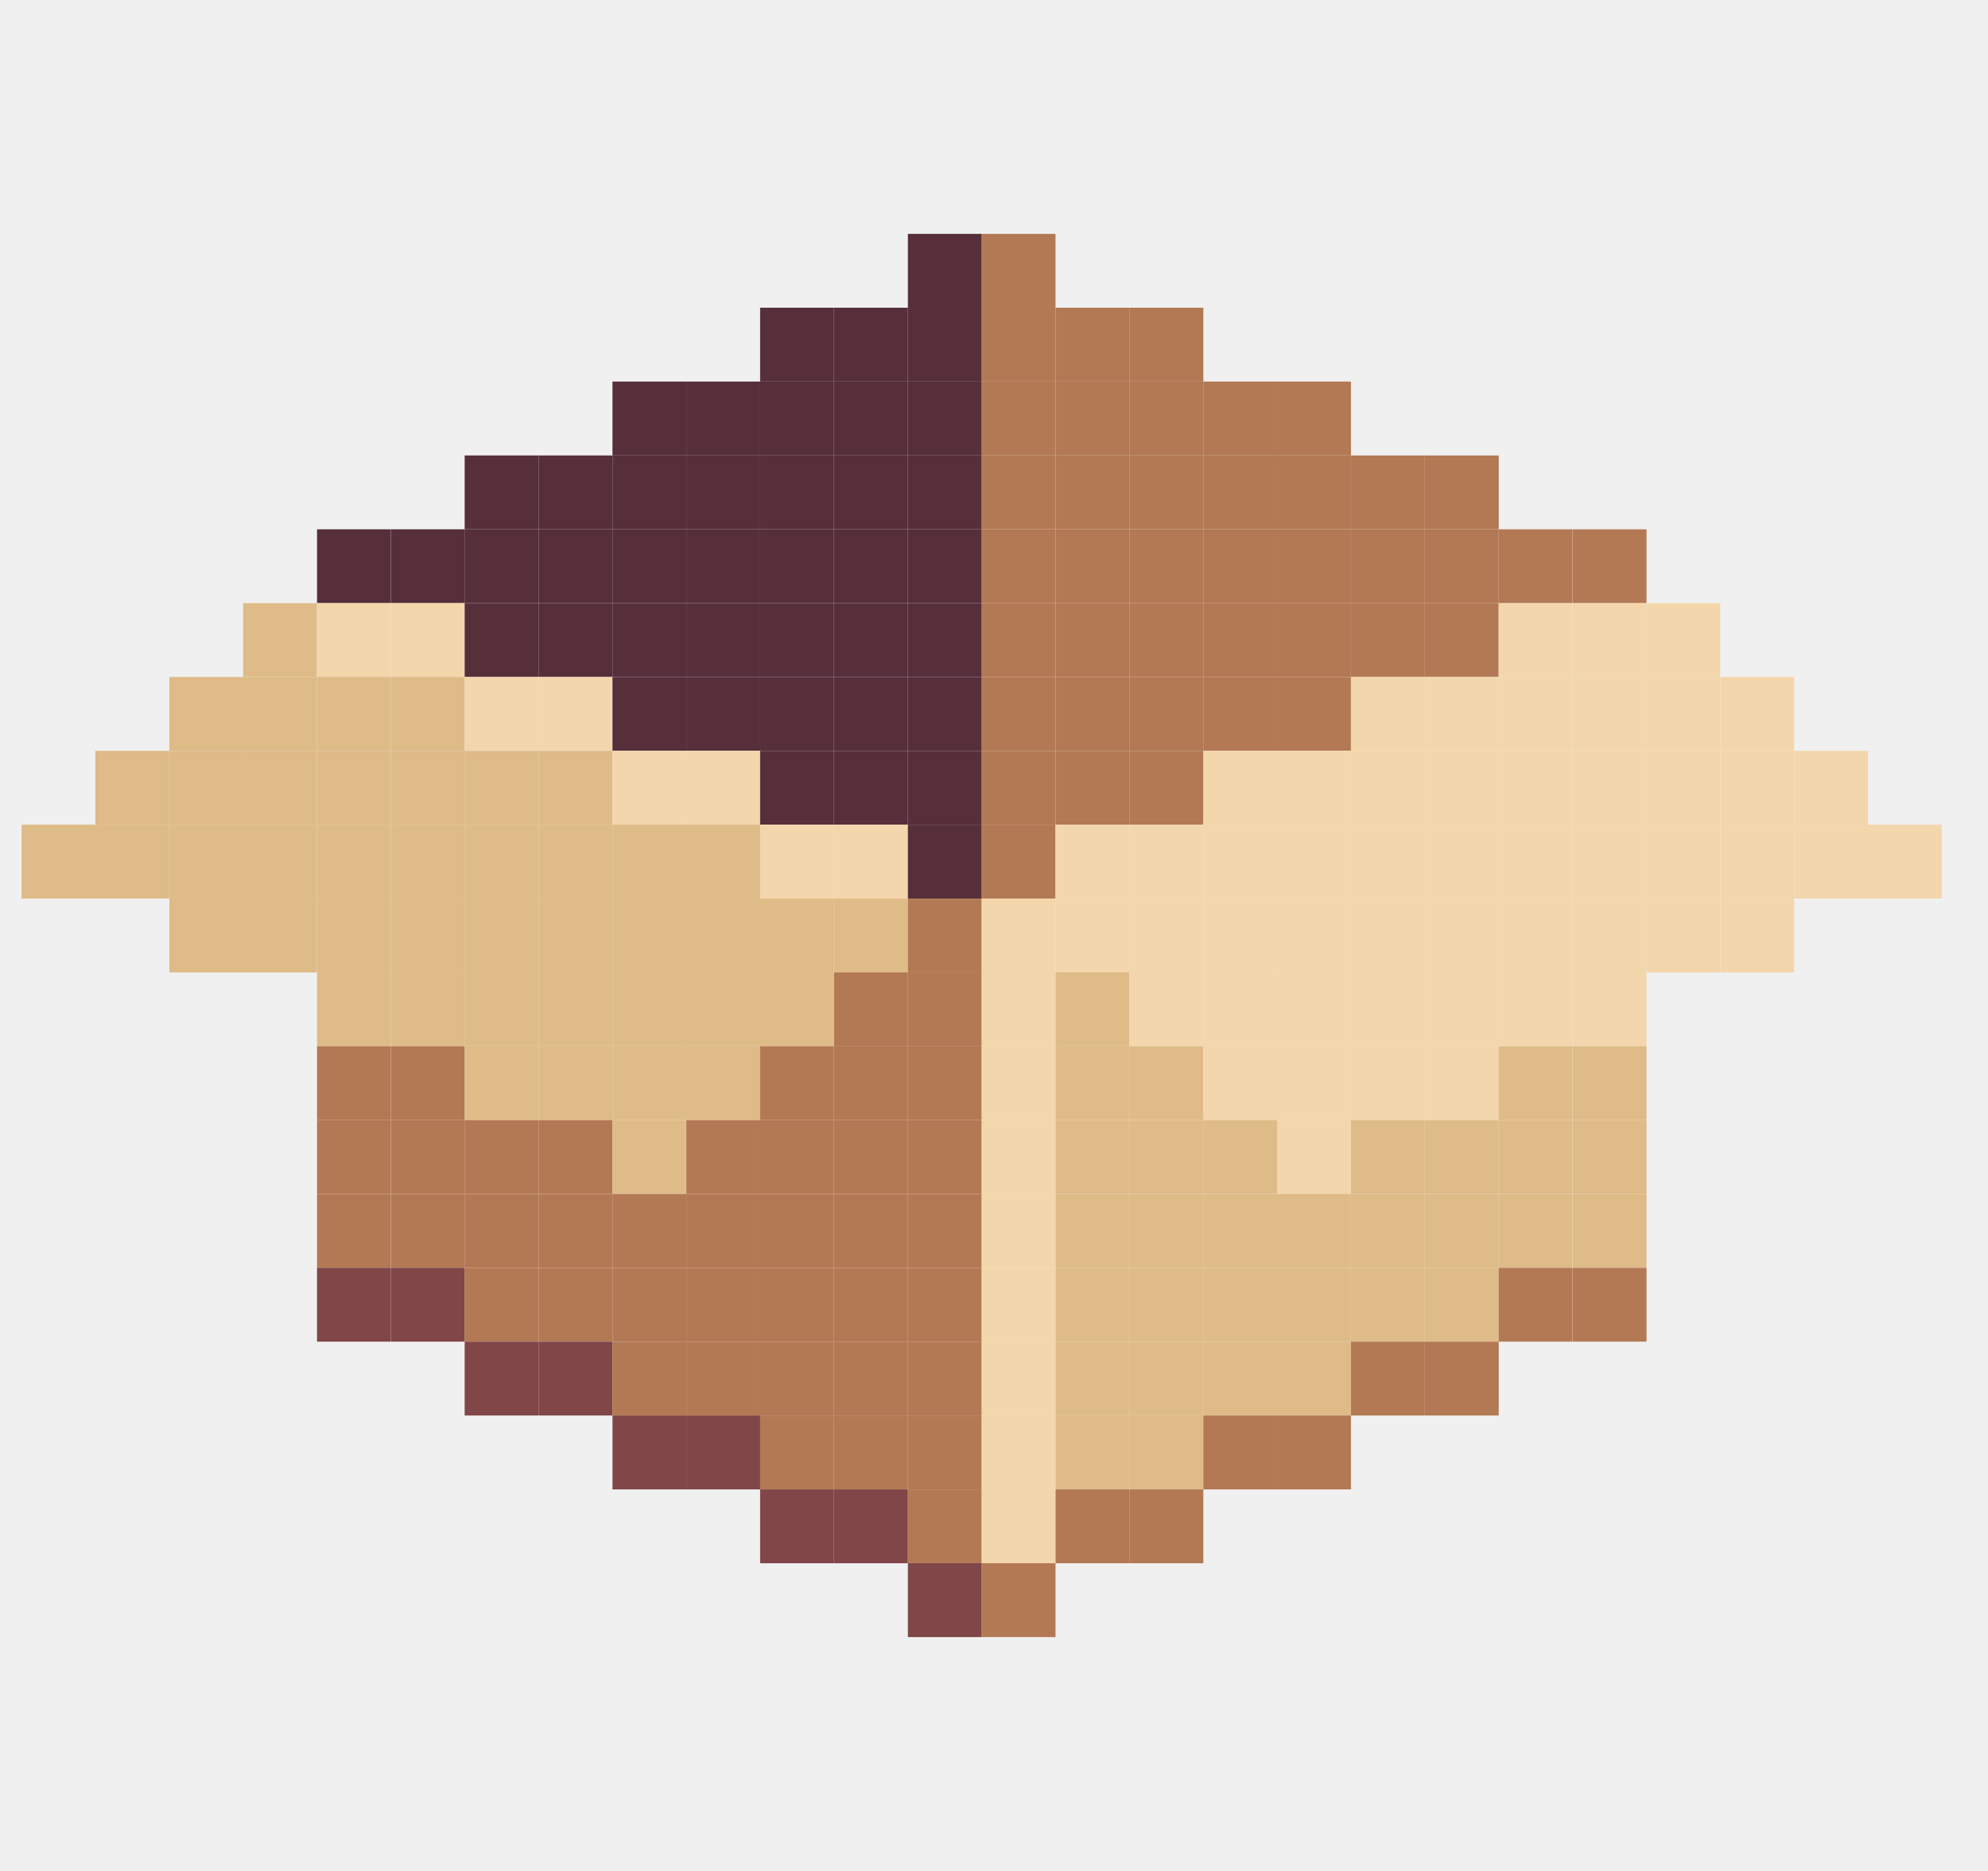
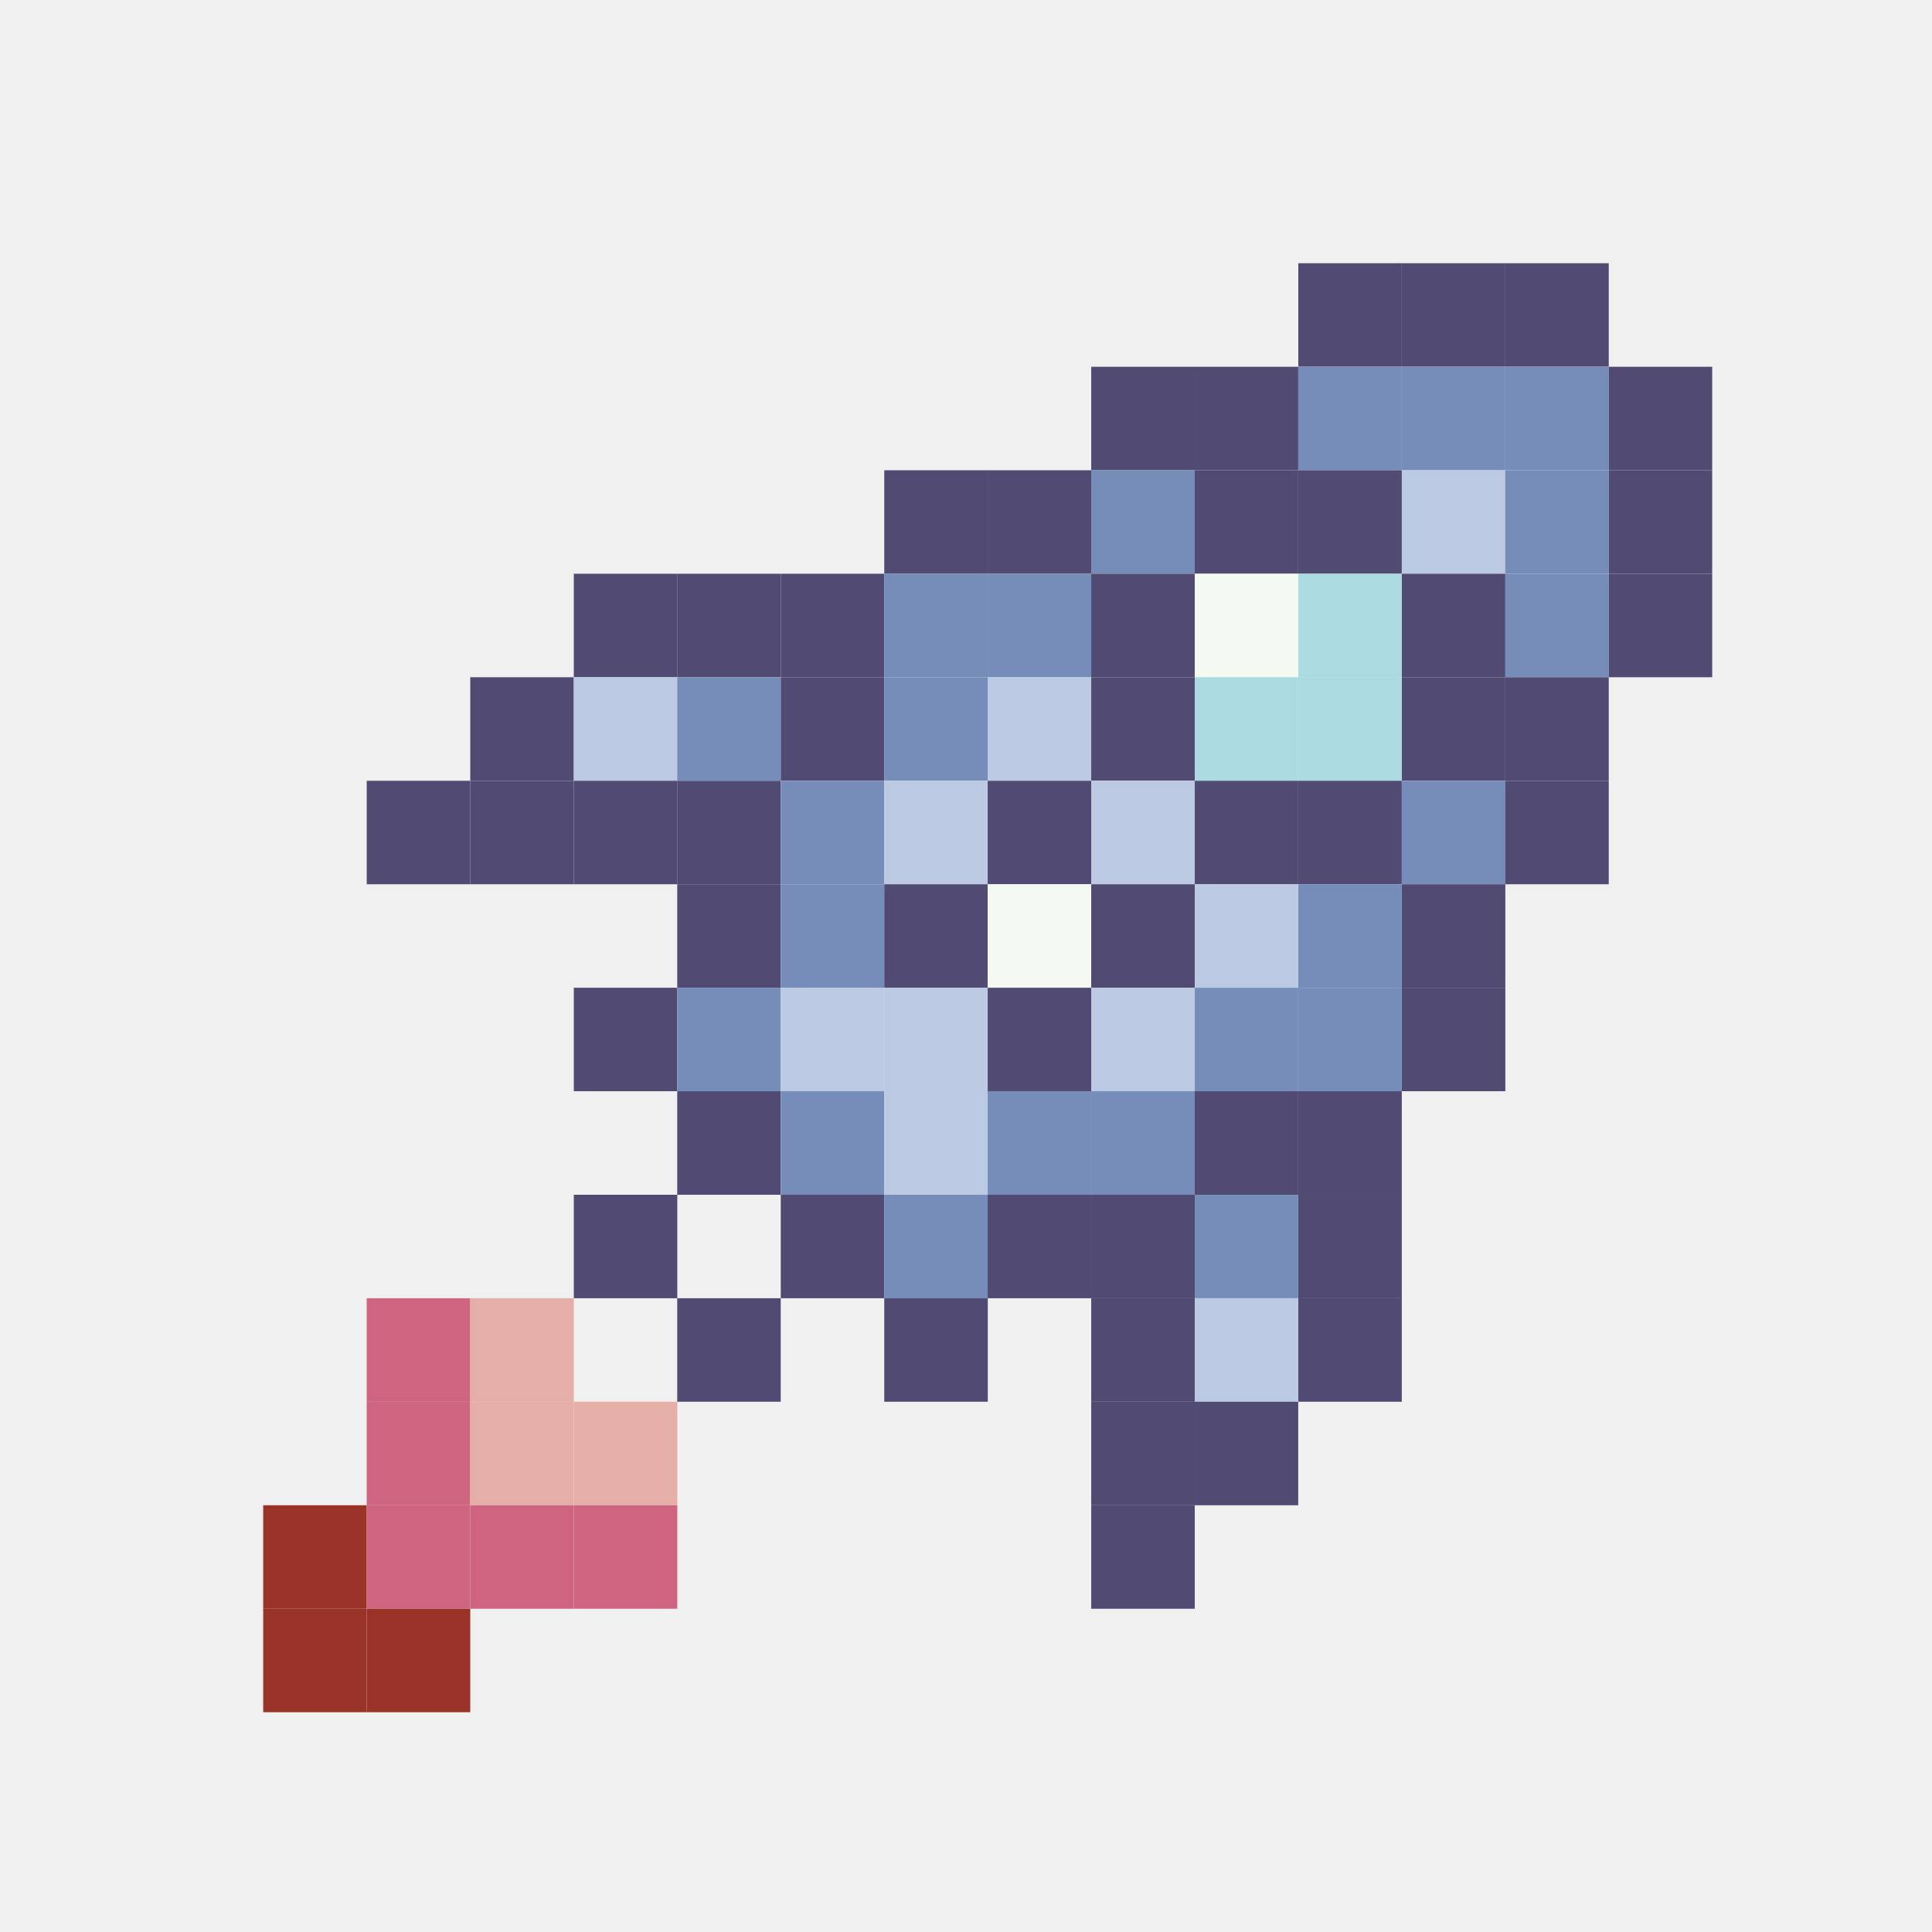
- <svg xmlns="http://www.w3.org/2000/svg" width="34" height="32" viewBox="0 0 34 32" fill="none">
-   <path d="M16.791 4H15.527V5.263H16.791V4Z" fill="#562F3B" />
-   <path d="M18.052 4H16.789V5.263H18.052V4Z" fill="#B37954" />
-   <path d="M14.263 5.263H13V6.526H14.263V5.263Z" fill="#562F3B" />
-   <path d="M15.527 5.263H14.264V6.526H15.527V5.263Z" fill="#562F3B" />
-   <path d="M16.791 5.263H15.527V6.526H16.791V5.263Z" fill="#562F3B" />
-   <path d="M18.052 5.263H16.789V6.526H18.052V5.263Z" fill="#B37954" />
-   <path d="M19.316 5.263H18.053V6.526H19.316V5.263Z" fill="#B37954" />
-   <path d="M20.58 5.263H19.316V6.526H20.58V5.263Z" fill="#B37954" />
-   <path d="M11.738 6.526H10.475V7.79H11.738V6.526Z" fill="#562F3B" />
-   <path d="M13.001 6.526H11.738V7.79H13.001V6.526Z" fill="#562F3B" />
-   <path d="M14.263 6.526H13V7.79H14.263V6.526Z" fill="#562F3B" />
-   <path d="M15.527 6.526H14.264V7.79H15.527V6.526Z" fill="#562F3B" />
-   <path d="M16.791 6.526H15.527V7.79H16.791V6.526Z" fill="#562F3B" />
-   <path d="M18.052 6.526H16.789V7.79H18.052V6.526Z" fill="#B37954" />
-   <path d="M19.316 6.526H18.053V7.79H19.316V6.526Z" fill="#B37954" />
-   <path d="M20.58 6.526H19.316V7.79H20.58V6.526Z" fill="#B37954" />
-   <path d="M21.843 6.526H20.58V7.79H21.843V6.526Z" fill="#B37954" />
-   <path d="M23.105 6.526H21.842V7.79H23.105V6.526Z" fill="#B37954" />
-   <path d="M9.21 7.79H7.947V9.053H9.21V7.79Z" fill="#562F3B" />
-   <path d="M10.474 7.79H9.211V9.053H10.474V7.79Z" fill="#562F3B" />
-   <path d="M11.738 7.79H10.475V9.053H11.738V7.79Z" fill="#562F3B" />
-   <path d="M13.001 7.79H11.738V9.053H13.001V7.79Z" fill="#562F3B" />
-   <path d="M14.263 7.79H13V9.053H14.263V7.79Z" fill="#562F3B" />
-   <path d="M15.527 7.79H14.264V9.053H15.527V7.79Z" fill="#562F3B" />
-   <path d="M16.791 7.79H15.527V9.053H16.791V7.79Z" fill="#562F3B" />
-   <path d="M18.052 7.79H16.789V9.053H18.052V7.79Z" fill="#B37954" />
-   <path d="M19.316 7.79H18.053V9.053H19.316V7.79Z" fill="#B37954" />
-   <path d="M20.58 7.79H19.316V9.053H20.58V7.79Z" fill="#B37954" />
-   <path d="M21.843 7.79H20.58V9.053H21.843V7.79Z" fill="#B37954" />
-   <path d="M23.105 7.79H21.842V9.053H23.105V7.79Z" fill="#B37954" />
-   <path d="M24.369 7.79H23.105V9.053H24.369V7.79Z" fill="#B37954" />
-   <path d="M25.632 7.79H24.369V9.053H25.632V7.79Z" fill="#B37954" />
-   <path d="M6.685 9.053H5.422V10.316H6.685V9.053Z" fill="#562F3B" />
-   <path d="M7.949 9.053H6.686V10.316H7.949V9.053Z" fill="#562F3B" />
-   <path d="M9.21 9.053H7.947V10.316H9.21V9.053Z" fill="#562F3B" />
-   <path d="M10.474 9.053H9.211V10.316H10.474V9.053Z" fill="#562F3B" />
-   <path d="M11.738 9.053H10.475V10.316H11.738V9.053Z" fill="#562F3B" />
-   <path d="M13.001 9.053H11.738V10.316H13.001V9.053Z" fill="#562F3B" />
-   <path d="M14.263 9.053H13V10.316H14.263V9.053Z" fill="#562F3B" />
-   <path d="M15.527 9.053H14.264V10.316H15.527V9.053Z" fill="#562F3B" />
-   <path d="M16.791 9.053H15.527V10.316H16.791V9.053Z" fill="#562F3B" />
-   <path d="M18.052 9.053H16.789V10.316H18.052V9.053Z" fill="#B37954" />
-   <path d="M19.316 9.053H18.053V10.316H19.316V9.053Z" fill="#B37954" />
-   <path d="M20.58 9.053H19.316V10.316H20.58V9.053Z" fill="#B37954" />
-   <path d="M21.843 9.053H20.58V10.316H21.843V9.053Z" fill="#B37954" />
-   <path d="M23.105 9.053H21.842V10.316H23.105V9.053Z" fill="#B37954" />
-   <path d="M24.369 9.053H23.105V10.316H24.369V9.053Z" fill="#B37954" />
-   <path d="M25.632 9.053H24.369V10.316H25.632V9.053Z" fill="#B37954" />
-   <path d="M26.894 9.053H25.631V10.316H26.894V9.053Z" fill="#B37954" />
-   <path d="M28.16 9.053H26.896V10.316H28.16V9.053Z" fill="#B37954" />
-   <path d="M5.421 10.316H4.158V11.579H5.421V10.316Z" fill="#DFBB87" />
-   <path d="M6.685 10.316H5.422V11.579H6.685V10.316Z" fill="#F3D6AB" />
-   <path d="M7.949 10.316H6.686V11.579H7.949V10.316Z" fill="#F3D6AB" />
-   <path d="M9.21 10.316H7.947V11.579H9.21V10.316Z" fill="#562F3B" />
-   <path d="M10.474 10.316H9.211V11.579H10.474V10.316Z" fill="#562F3B" />
-   <path d="M11.738 10.316H10.475V11.579H11.738V10.316Z" fill="#562F3B" />
-   <path d="M13.001 10.316H11.738V11.579H13.001V10.316Z" fill="#562F3B" />
-   <path d="M14.263 10.316H13V11.579H14.263V10.316Z" fill="#562F3B" />
-   <path d="M15.527 10.316H14.264V11.579H15.527V10.316Z" fill="#562F3B" />
-   <path d="M16.791 10.316H15.527V11.579H16.791V10.316Z" fill="#562F3B" />
-   <path d="M18.052 10.316H16.789V11.579H18.052V10.316Z" fill="#B37954" />
-   <path d="M19.316 10.316H18.053V11.579H19.316V10.316Z" fill="#B37954" />
-   <path d="M20.58 10.316H19.316V11.579H20.58V10.316Z" fill="#B37954" />
-   <path d="M21.843 10.316H20.58V11.579H21.843V10.316Z" fill="#B37954" />
-   <path d="M23.105 10.316H21.842V11.579H23.105V10.316Z" fill="#B37954" />
-   <path d="M24.369 10.316H23.105V11.579H24.369V10.316Z" fill="#B37954" />
-   <path d="M25.632 10.316H24.369V11.579H25.632V10.316Z" fill="#B37954" />
-   <path d="M26.894 10.316H25.631V11.579H26.894V10.316Z" fill="#F3D6AB" />
-   <path d="M28.16 10.316H26.896V11.579H28.16V10.316Z" fill="#F3D6AB" />
-   <path d="M29.421 10.316H28.158V11.579H29.421V10.316Z" fill="#F3D6AB" />
-   <path d="M4.16 11.579H2.896V12.842H4.16V11.579Z" fill="#DFBB87" />
-   <path d="M5.421 11.579H4.158V12.842H5.421V11.579Z" fill="#DFBB87" />
-   <path d="M6.685 11.579H5.422V12.842H6.685V11.579Z" fill="#DFBB87" />
-   <path d="M7.949 11.579H6.686V12.842H7.949V11.579Z" fill="#DFBB87" />
-   <path d="M9.21 11.579H7.947V12.842H9.21V11.579Z" fill="#F3D6AB" />
-   <path d="M10.474 11.579H9.211V12.842H10.474V11.579Z" fill="#F3D6AB" />
-   <path d="M11.738 11.579H10.475V12.842H11.738V11.579Z" fill="#562F3B" />
-   <path d="M13.001 11.579H11.738V12.842H13.001V11.579Z" fill="#562F3B" />
-   <path d="M14.263 11.579H13V12.842H14.263V11.579Z" fill="#562F3B" />
-   <path d="M15.527 11.579H14.264V12.842H15.527V11.579Z" fill="#562F3B" />
-   <path d="M16.791 11.579H15.527V12.842H16.791V11.579Z" fill="#562F3B" />
-   <path d="M18.052 11.579H16.789V12.842H18.052V11.579Z" fill="#B37954" />
-   <path d="M19.316 11.579H18.053V12.842H19.316V11.579Z" fill="#B37954" />
-   <path d="M20.58 11.579H19.316V12.842H20.58V11.579Z" fill="#B37954" />
-   <path d="M21.843 11.579H20.58V12.842H21.843V11.579Z" fill="#B37954" />
-   <path d="M23.105 11.579H21.842V12.842H23.105V11.579Z" fill="#B37954" />
-   <path d="M24.369 11.579H23.105V12.842H24.369V11.579Z" fill="#F3D6AB" />
-   <path d="M25.632 11.579H24.369V12.842H25.632V11.579Z" fill="#F3D6AB" />
-   <path d="M26.894 11.579H25.631V12.842H26.894V11.579Z" fill="#F3D6AB" />
-   <path d="M28.16 11.579H26.896V12.842H28.16V11.579Z" fill="#F3D6AB" />
-   <path d="M29.421 11.579H28.158V12.842H29.421V11.579Z" fill="#F3D6AB" />
-   <path d="M30.685 11.579H29.422V12.842H30.685V11.579Z" fill="#F3D6AB" />
-   <path d="M2.894 12.842H1.631V14.105H2.894V12.842Z" fill="#DFBB87" />
-   <path d="M4.16 12.842H2.896V14.105H4.16V12.842Z" fill="#DFBB87" />
-   <path d="M5.421 12.842H4.158V14.105H5.421V12.842Z" fill="#DFBB87" />
-   <path d="M6.685 12.842H5.422V14.105H6.685V12.842Z" fill="#DFBB87" />
-   <path d="M7.949 12.842H6.686V14.105H7.949V12.842Z" fill="#DFBB87" />
-   <path d="M9.21 12.842H7.947V14.105H9.21V12.842Z" fill="#DFBB87" />
-   <path d="M10.474 12.842H9.211V14.105H10.474V12.842Z" fill="#DFBB87" />
-   <path d="M11.738 12.842H10.475V14.105H11.738V12.842Z" fill="#F3D6AB" />
-   <path d="M13.001 12.842H11.738V14.105H13.001V12.842Z" fill="#F3D6AB" />
-   <path d="M14.263 12.842H13V14.105H14.263V12.842Z" fill="#562F3B" />
-   <path d="M15.527 12.842H14.264V14.105H15.527V12.842Z" fill="#562F3B" />
-   <path d="M16.791 12.842H15.527V14.105H16.791V12.842Z" fill="#562F3B" />
-   <path d="M18.052 12.842H16.789V14.105H18.052V12.842Z" fill="#B37954" />
-   <path d="M19.316 12.842H18.053V14.105H19.316V12.842Z" fill="#B37954" />
-   <path d="M20.58 12.842H19.316V14.105H20.58V12.842Z" fill="#B37954" />
-   <path d="M21.843 12.842H20.58V14.105H21.843V12.842Z" fill="#F3D6AB" />
-   <path d="M23.105 12.842H21.842V14.105H23.105V12.842Z" fill="#F3D6AB" />
-   <path d="M24.369 12.842H23.105V14.105H24.369V12.842Z" fill="#F3D6AB" />
-   <path d="M25.632 12.842H24.369V14.105H25.632V12.842Z" fill="#F3D6AB" />
-   <path d="M26.894 12.842H25.631V14.105H26.894V12.842Z" fill="#F3D6AB" />
-   <path d="M28.16 12.842H26.896V14.105H28.16V12.842Z" fill="#F3D6AB" />
-   <path d="M29.421 12.842H28.158V14.105H29.421V12.842Z" fill="#F3D6AB" />
-   <path d="M30.685 12.842H29.422V14.105H30.685V12.842Z" fill="#F3D6AB" />
-   <path d="M31.949 12.842H30.686V14.105H31.949V12.842Z" fill="#F3D6AB" />
-   <path d="M1.632 14.105H0.369V15.369H1.632V14.105Z" fill="#DFBB87" />
-   <path d="M2.894 14.105H1.631V15.369H2.894V14.105Z" fill="#DFBB87" />
-   <path d="M4.16 14.105H2.896V15.369H4.16V14.105Z" fill="#DFBB87" />
-   <path d="M5.421 14.105H4.158V15.369H5.421V14.105Z" fill="#DFBB87" />
-   <path d="M6.685 14.105H5.422V15.369H6.685V14.105Z" fill="#DFBB87" />
-   <path d="M7.949 14.105H6.686V15.369H7.949V14.105Z" fill="#DFBB87" />
-   <path d="M9.21 14.105H7.947V15.369H9.21V14.105Z" fill="#DFBB87" />
-   <path d="M10.474 14.105H9.211V15.369H10.474V14.105Z" fill="#DFBB87" />
-   <path d="M11.738 14.105H10.475V15.369H11.738V14.105Z" fill="#DFBB87" />
-   <path d="M13.001 14.105H11.738V15.369H13.001V14.105Z" fill="#DFBB87" />
-   <path d="M14.263 14.105H13V15.369H14.263V14.105Z" fill="#F3D6AB" />
-   <path d="M15.527 14.105H14.264V15.369H15.527V14.105Z" fill="#F3D6AB" />
-   <path d="M16.791 14.105H15.527V15.369H16.791V14.105Z" fill="#562F3B" />
-   <path d="M18.052 14.105H16.789V15.369H18.052V14.105Z" fill="#B37954" />
-   <path d="M19.316 14.105H18.053V15.369H19.316V14.105Z" fill="#F3D6AB" />
-   <path d="M20.58 14.105H19.316V15.369H20.58V14.105Z" fill="#F3D6AB" />
-   <path d="M21.843 14.105H20.58V15.369H21.843V14.105Z" fill="#F3D6AB" />
-   <path d="M23.105 14.105H21.842V15.369H23.105V14.105Z" fill="#F3D6AB" />
-   <path d="M24.369 14.105H23.105V15.369H24.369V14.105Z" fill="#F3D6AB" />
-   <path d="M25.632 14.105H24.369V15.369H25.632V14.105Z" fill="#F3D6AB" />
-   <path d="M26.894 14.105H25.631V15.369H26.894V14.105Z" fill="#F3D6AB" />
-   <path d="M28.16 14.105H26.896V15.369H28.16V14.105Z" fill="#F3D6AB" />
-   <path d="M29.421 14.105H28.158V15.369H29.421V14.105Z" fill="#F3D6AB" />
-   <path d="M30.685 14.105H29.422V15.369H30.685V14.105Z" fill="#F3D6AB" />
-   <path d="M31.949 14.105H30.686V15.369H31.949V14.105Z" fill="#F3D6AB" />
-   <path d="M33.21 14.105H31.947V15.369H33.21V14.105Z" fill="#F3D6AB" />
-   <path d="M4.16 15.369H2.896V16.632H4.16V15.369Z" fill="#DFBB87" />
-   <path d="M5.421 15.369H4.158V16.632H5.421V15.369Z" fill="#DFBB87" />
-   <path d="M6.685 15.369H5.422V16.632H6.685V15.369Z" fill="#DFBB87" />
-   <path d="M7.949 15.369H6.686V16.632H7.949V15.369Z" fill="#DFBB87" />
-   <path d="M9.21 15.369H7.947V16.632H9.21V15.369Z" fill="#DFBB87" />
-   <path d="M10.474 15.369H9.211V16.632H10.474V15.369Z" fill="#DFBB87" />
-   <path d="M11.738 15.369H10.475V16.632H11.738V15.369Z" fill="#DFBB87" />
-   <path d="M13.001 15.369H11.738V16.632H13.001V15.369Z" fill="#DFBB87" />
-   <path d="M14.263 15.369H13V16.632H14.263V15.369Z" fill="#DFBB87" />
-   <path d="M15.527 15.369H14.264V16.632H15.527V15.369Z" fill="#DFBB87" />
-   <path d="M16.791 15.369H15.527V16.632H16.791V15.369Z" fill="#B37954" />
-   <path d="M18.052 15.369H16.789V16.632H18.052V15.369Z" fill="#F3D6AB" />
-   <path d="M19.316 15.369H18.053V16.632H19.316V15.369Z" fill="#F3D6AB" />
-   <path d="M20.58 15.369H19.316V16.632H20.58V15.369Z" fill="#F3D6AB" />
-   <path d="M21.843 15.369H20.58V16.632H21.843V15.369Z" fill="#F3D6AB" />
-   <path d="M23.105 15.369H21.842V16.632H23.105V15.369Z" fill="#F3D6AB" />
-   <path d="M24.369 15.369H23.105V16.632H24.369V15.369Z" fill="#F3D6AB" />
-   <path d="M25.632 15.369H24.369V16.632H25.632V15.369Z" fill="#F3D6AB" />
-   <path d="M26.894 15.369H25.631V16.632H26.894V15.369Z" fill="#F3D6AB" />
-   <path d="M28.16 15.369H26.896V16.632H28.16V15.369Z" fill="#F3D6AB" />
-   <path d="M29.421 15.369H28.158V16.632H29.421V15.369Z" fill="#F3D6AB" />
-   <path d="M30.685 15.369H29.422V16.632H30.685V15.369Z" fill="#F3D6AB" />
-   <path d="M6.685 16.631H5.422V17.895H6.685V16.631Z" fill="#DFBB87" />
-   <path d="M7.949 16.631H6.686V17.895H7.949V16.631Z" fill="#DFBB87" />
-   <path d="M9.21 16.631H7.947V17.895H9.21V16.631Z" fill="#DFBB87" />
-   <path d="M10.474 16.631H9.211V17.895H10.474V16.631Z" fill="#DFBB87" />
-   <path d="M11.738 16.631H10.475V17.895H11.738V16.631Z" fill="#DFBB87" />
-   <path d="M13.001 16.631H11.738V17.895H13.001V16.631Z" fill="#DFBB87" />
-   <path d="M14.263 16.631H13V17.895H14.263V16.631Z" fill="#DFBB87" />
-   <path d="M15.527 16.631H14.264V17.895H15.527V16.631Z" fill="#B37954" />
-   <path d="M16.791 16.631H15.527V17.895H16.791V16.631Z" fill="#B37954" />
-   <path d="M18.052 16.631H16.789V17.895H18.052V16.631Z" fill="#F3D6AB" />
-   <path d="M19.316 16.631H18.053V17.895H19.316V16.631Z" fill="#DFBB87" />
-   <path d="M20.58 16.631H19.316V17.895H20.58V16.631Z" fill="#F3D6AB" />
-   <path d="M21.843 16.631H20.58V17.895H21.843V16.631Z" fill="#F3D6AB" />
-   <path d="M23.105 16.631H21.842V17.895H23.105V16.631Z" fill="#F3D6AB" />
-   <path d="M24.369 16.631H23.105V17.895H24.369V16.631Z" fill="#F3D6AB" />
-   <path d="M25.632 16.631H24.369V17.895H25.632V16.631Z" fill="#F3D6AB" />
-   <path d="M26.894 16.631H25.631V17.895H26.894V16.631Z" fill="#F3D6AB" />
-   <path d="M28.16 16.631H26.896V17.895H28.16V16.631Z" fill="#F3D6AB" />
-   <path d="M6.685 17.895H5.422V19.158H6.685V17.895Z" fill="#B37954" />
-   <path d="M7.949 17.895H6.686V19.158H7.949V17.895Z" fill="#B37954" />
-   <path d="M9.21 17.895H7.947V19.158H9.21V17.895Z" fill="#DFBB87" />
-   <path d="M10.474 17.895H9.211V19.158H10.474V17.895Z" fill="#DFBB87" />
-   <path d="M11.738 17.895H10.475V19.158H11.738V17.895Z" fill="#DFBB87" />
-   <path d="M13.001 17.895H11.738V19.158H13.001V17.895Z" fill="#DFBB87" />
-   <path d="M14.263 17.895H13V19.158H14.263V17.895Z" fill="#B37954" />
-   <path d="M15.527 17.895H14.264V19.158H15.527V17.895Z" fill="#B37954" />
-   <path d="M16.791 17.895H15.527V19.158H16.791V17.895Z" fill="#B37954" />
-   <path d="M18.052 17.895H16.789V19.158H18.052V17.895Z" fill="#F3D6AB" />
-   <path d="M19.316 17.895H18.053V19.158H19.316V17.895Z" fill="#DFBB87" />
-   <path d="M20.58 17.895H19.316V19.158H20.58V17.895Z" fill="#DFBB87" />
-   <path d="M21.843 17.895H20.58V19.158H21.843V17.895Z" fill="#F3D6AB" />
-   <path d="M23.105 17.895H21.842V19.158H23.105V17.895Z" fill="#F3D6AB" />
-   <path d="M24.369 17.895H23.105V19.158H24.369V17.895Z" fill="#F3D6AB" />
-   <path d="M25.632 17.895H24.369V19.158H25.632V17.895Z" fill="#F3D6AB" />
-   <path d="M26.894 17.895H25.631V19.158H26.894V17.895Z" fill="#DFBB87" />
-   <path d="M28.16 17.895H26.896V19.158H28.16V17.895Z" fill="#DFBB87" />
-   <path d="M6.685 19.158H5.422V20.421H6.685V19.158Z" fill="#B37954" />
-   <path d="M7.949 19.158H6.686V20.421H7.949V19.158Z" fill="#B37954" />
-   <path d="M9.21 19.158H7.947V20.421H9.21V19.158Z" fill="#B37954" />
-   <path d="M10.474 19.158H9.211V20.421H10.474V19.158Z" fill="#B37954" />
-   <path d="M11.738 19.158H10.475V20.421H11.738V19.158Z" fill="#DFBB87" />
-   <path d="M13.001 19.158H11.738V20.421H13.001V19.158Z" fill="#B37954" />
-   <path d="M14.263 19.158H13V20.421H14.263V19.158Z" fill="#B37954" />
-   <path d="M15.527 19.158H14.264V20.421H15.527V19.158Z" fill="#B37954" />
-   <path d="M16.791 19.158H15.527V20.421H16.791V19.158Z" fill="#B37954" />
-   <path d="M18.052 19.158H16.789V20.421H18.052V19.158Z" fill="#F3D6AB" />
-   <path d="M19.316 19.158H18.053V20.421H19.316V19.158Z" fill="#DFBB87" />
-   <path d="M20.58 19.158H19.316V20.421H20.58V19.158Z" fill="#DFBB87" />
-   <path d="M21.843 19.158H20.58V20.421H21.843V19.158Z" fill="#DFBB87" />
-   <path d="M23.105 19.158H21.842V20.421H23.105V19.158Z" fill="#F3D6AB" />
-   <path d="M24.369 19.158H23.105V20.421H24.369V19.158Z" fill="#DFBB87" />
-   <path d="M25.632 19.158H24.369V20.421H25.632V19.158Z" fill="#DFBB87" />
-   <path d="M26.894 19.158H25.631V20.421H26.894V19.158Z" fill="#DFBB87" />
-   <path d="M28.16 19.158H26.896V20.421H28.16V19.158Z" fill="#DFBB87" />
-   <path d="M6.685 20.421H5.422V21.684H6.685V20.421Z" fill="#B37954" />
-   <path d="M7.949 20.421H6.686V21.684H7.949V20.421Z" fill="#B37954" />
-   <path d="M9.21 20.421H7.947V21.684H9.21V20.421Z" fill="#B37954" />
-   <path d="M10.474 20.421H9.211V21.684H10.474V20.421Z" fill="#B37954" />
-   <path d="M11.738 20.421H10.475V21.684H11.738V20.421Z" fill="#B37954" />
-   <path d="M13.001 20.421H11.738V21.684H13.001V20.421Z" fill="#B37954" />
-   <path d="M14.263 20.421H13V21.684H14.263V20.421Z" fill="#B37954" />
-   <path d="M15.527 20.421H14.264V21.684H15.527V20.421Z" fill="#B37954" />
-   <path d="M16.791 20.421H15.527V21.684H16.791V20.421Z" fill="#B37954" />
-   <path d="M18.052 20.421H16.789V21.684H18.052V20.421Z" fill="#F3D6AB" />
-   <path d="M19.316 20.421H18.053V21.684H19.316V20.421Z" fill="#DFBB87" />
-   <path d="M20.58 20.421H19.316V21.684H20.58V20.421Z" fill="#DFBB87" />
-   <path d="M21.843 20.421H20.58V21.684H21.843V20.421Z" fill="#DFBB87" />
-   <path d="M23.105 20.421H21.842V21.684H23.105V20.421Z" fill="#DFBB87" />
-   <path d="M24.369 20.421H23.105V21.684H24.369V20.421Z" fill="#DFBB87" />
-   <path d="M25.632 20.421H24.369V21.684H25.632V20.421Z" fill="#DFBB87" />
-   <path d="M26.894 20.421H25.631V21.684H26.894V20.421Z" fill="#DFBB87" />
-   <path d="M28.16 20.421H26.896V21.684H28.16V20.421Z" fill="#DFBB87" />
-   <path d="M6.685 21.684H5.422V22.947H6.685V21.684Z" fill="#804648" />
-   <path d="M7.949 21.684H6.686V22.947H7.949V21.684Z" fill="#804648" />
-   <path d="M9.21 21.684H7.947V22.947H9.21V21.684Z" fill="#B37954" />
-   <path d="M10.474 21.684H9.211V22.947H10.474V21.684Z" fill="#B37954" />
-   <path d="M11.738 21.684H10.475V22.947H11.738V21.684Z" fill="#B37954" />
-   <path d="M13.001 21.684H11.738V22.947H13.001V21.684Z" fill="#B37954" />
-   <path d="M14.263 21.684H13V22.947H14.263V21.684Z" fill="#B37954" />
-   <path d="M15.527 21.684H14.264V22.947H15.527V21.684Z" fill="#B37954" />
-   <path d="M16.791 21.684H15.527V22.947H16.791V21.684Z" fill="#B37954" />
-   <path d="M18.052 21.684H16.789V22.947H18.052V21.684Z" fill="#F3D6AB" />
-   <path d="M19.316 21.684H18.053V22.947H19.316V21.684Z" fill="#DFBB87" />
-   <path d="M20.58 21.684H19.316V22.947H20.58V21.684Z" fill="#DFBB87" />
-   <path d="M21.843 21.684H20.58V22.947H21.843V21.684Z" fill="#DFBB87" />
-   <path d="M23.105 21.684H21.842V22.947H23.105V21.684Z" fill="#DFBB87" />
-   <path d="M24.369 21.684H23.105V22.947H24.369V21.684Z" fill="#DFBB87" />
-   <path d="M25.632 21.684H24.369V22.947H25.632V21.684Z" fill="#DFBB87" />
-   <path d="M26.894 21.684H25.631V22.947H26.894V21.684Z" fill="#B37954" />
-   <path d="M28.16 21.684H26.896V22.947H28.16V21.684Z" fill="#B37954" />
-   <path d="M9.21 22.947H7.947V24.21H9.21V22.947Z" fill="#804648" />
-   <path d="M10.474 22.947H9.211V24.21H10.474V22.947Z" fill="#804648" />
-   <path d="M11.738 22.947H10.475V24.21H11.738V22.947Z" fill="#B37954" />
-   <path d="M13.001 22.947H11.738V24.21H13.001V22.947Z" fill="#B37954" />
-   <path d="M14.263 22.947H13V24.21H14.263V22.947Z" fill="#B37954" />
-   <path d="M15.527 22.947H14.264V24.21H15.527V22.947Z" fill="#B37954" />
-   <path d="M16.791 22.947H15.527V24.21H16.791V22.947Z" fill="#B37954" />
-   <path d="M18.052 22.947H16.789V24.21H18.052V22.947Z" fill="#F3D6AB" />
-   <path d="M19.316 22.947H18.053V24.21H19.316V22.947Z" fill="#DFBB87" />
-   <path d="M20.58 22.947H19.316V24.21H20.58V22.947Z" fill="#DFBB87" />
-   <path d="M21.843 22.947H20.58V24.21H21.843V22.947Z" fill="#DFBB87" />
-   <path d="M23.105 22.947H21.842V24.21H23.105V22.947Z" fill="#DFBB87" />
-   <path d="M24.369 22.947H23.105V24.21H24.369V22.947Z" fill="#B37954" />
-   <path d="M25.632 22.947H24.369V24.21H25.632V22.947Z" fill="#B37954" />
-   <path d="M11.738 24.21H10.475V25.474H11.738V24.21Z" fill="#804648" />
-   <path d="M13.001 24.21H11.738V25.474H13.001V24.21Z" fill="#804648" />
-   <path d="M14.263 24.21H13V25.474H14.263V24.21Z" fill="#B37954" />
-   <path d="M15.527 24.21H14.264V25.474H15.527V24.21Z" fill="#B37954" />
-   <path d="M16.791 24.21H15.527V25.474H16.791V24.21Z" fill="#B37954" />
-   <path d="M18.052 24.21H16.789V25.474H18.052V24.21Z" fill="#F3D6AB" />
-   <path d="M19.316 24.21H18.053V25.474H19.316V24.21Z" fill="#DFBB87" />
-   <path d="M20.58 24.21H19.316V25.474H20.58V24.21Z" fill="#DFBB87" />
-   <path d="M21.843 24.21H20.58V25.474H21.843V24.21Z" fill="#B37954" />
-   <path d="M23.105 24.21H21.842V25.474H23.105V24.21Z" fill="#B37954" />
-   <path d="M14.263 25.474H13V26.737H14.263V25.474Z" fill="#804648" />
-   <path d="M15.527 25.474H14.264V26.737H15.527V25.474Z" fill="#804648" />
-   <path d="M16.791 25.474H15.527V26.737H16.791V25.474Z" fill="#B37954" />
-   <path d="M18.052 25.474H16.789V26.737H18.052V25.474Z" fill="#F3D6AB" />
-   <path d="M19.316 25.474H18.053V26.737H19.316V25.474Z" fill="#B37954" />
-   <path d="M20.58 25.474H19.316V26.737H20.58V25.474Z" fill="#B37954" />
-   <path d="M16.791 26.737H15.527V28H16.791V26.737Z" fill="#804648" />
-   <path d="M18.052 26.737H16.789V28H18.052V26.737Z" fill="#B37954" />
+ <svg xmlns="http://www.w3.org/2000/svg" width="32" height="32" viewBox="0 0 32 32" fill="none">
+   <g clip-path="url(#clip0_510_19946)">
+     <path d="M23.218 4.36H21.504V6.074H23.218V4.36Z" fill="#514B74" />
+     <path d="M24.933 4.36H23.219V6.074H24.933V4.36Z" fill="#514B74" />
+     <path d="M26.646 4.36H24.932V6.074H26.646V4.36Z" fill="#514B74" />
+     <path d="M19.789 6.075H18.074V7.789H19.789V6.075Z" fill="#514B74" />
+     <path d="M21.503 6.075H19.789V7.789H21.503V6.075Z" fill="#514B74" />
+     <path d="M23.218 6.075H21.504V7.789H23.218V6.075Z" fill="#768DBA" />
+     <path d="M24.933 6.075H23.219V7.789H24.933V6.075Z" fill="#768DBA" />
+     <path d="M26.646 6.075H24.932V7.789H26.646V6.075Z" fill="#768DBA" />
+     <path d="M28.361 6.075H26.646V7.789H28.361V6.075Z" fill="#514B74" />
+     <path d="M16.361 7.789H14.646V9.503H16.361V7.789Z" fill="#514B74" />
+     <path d="M18.074 7.789H16.359V9.503H18.074V7.789Z" fill="#514B74" />
+     <path d="M19.789 7.789H18.074V9.503H19.789V7.789Z" fill="#768DBA" />
+     <path d="M21.503 7.789H19.789V9.503H21.503V7.789Z" fill="#514B74" />
+     <path d="M23.218 7.789H21.504V9.503H23.218V7.789Z" fill="#514B74" />
+     <path d="M24.933 7.789H23.219V9.503H24.933V7.789Z" fill="#BBC9E2" />
+     <path d="M26.646 7.789H24.932V9.503H26.646V7.789Z" fill="#768DBA" />
+     <path d="M28.361 7.789H26.646V9.503H28.361V7.789Z" fill="#514B74" />
+     <path d="M11.218 9.503H9.504V11.217H11.218V9.503Z" fill="#514B74" />
+     <path d="M12.931 9.503H11.217V11.217H12.931V9.503Z" fill="#514B74" />
+     <path d="M14.646 9.503H12.932V11.217H14.646V9.503Z" fill="#514B74" />
+     <path d="M16.361 9.503H14.646V11.217H16.361V9.503Z" fill="#768DBA" />
+     <path d="M18.074 9.503H16.359V11.217H18.074V9.503Z" fill="#768DBA" />
+     <path d="M19.789 9.503H18.074V11.217H19.789V9.503Z" fill="#514B74" />
+     <path d="M21.503 9.503H19.789V11.217H21.503V9.503Z" fill="#F4F9F2" />
+     <path d="M23.218 9.503H21.504V11.217H23.218V9.503Z" fill="#ACDAE1" />
+     <path d="M24.933 9.503H23.219V11.217H24.933V9.503Z" fill="#514B74" />
+     <path d="M26.646 9.503H24.932V11.217H26.646V9.503Z" fill="#768DBA" />
+     <path d="M28.361 9.503H26.646V11.217H28.361V9.503Z" fill="#514B74" />
+     <path d="M9.504 11.217H7.789V12.931H9.504V11.217Z" fill="#514B74" />
+     <path d="M11.218 11.217H9.504V12.931H11.218V11.217Z" fill="#BBC9E2" />
+     <path d="M12.931 11.217H11.217V12.931H12.931V11.217Z" fill="#768DBA" />
+     <path d="M14.646 11.217H12.932V12.931H14.646V11.217Z" fill="#514B74" />
+     <path d="M16.361 11.217H14.646V12.931H16.361V11.217Z" fill="#768DBA" />
+     <path d="M18.074 11.217H16.359V12.931H18.074V11.217Z" fill="#BBC9E2" />
+     <path d="M19.789 11.217H18.074V12.931H19.789V11.217Z" fill="#514B74" />
+     <path d="M21.503 11.217H19.789V12.931H21.503V11.217Z" fill="#ACDAE1" />
+     <path d="M23.218 11.217H21.504V12.931H23.218V11.217Z" fill="#ACDAE1" />
+     <path d="M24.933 11.217H23.219V12.931H24.933V11.217Z" fill="#514B74" />
+     <path d="M26.646 11.217H24.932V12.931H26.646V11.217Z" fill="#514B74" />
+     <path d="M7.789 12.932H6.074V14.646H7.789V12.932Z" fill="#514B74" />
+     <path d="M9.504 12.932H7.789V14.646H9.504V12.932Z" fill="#514B74" />
+     <path d="M11.218 12.932H9.504V14.646H11.218V12.932Z" fill="#514B74" />
+     <path d="M12.931 12.932H11.217V14.646H12.931V12.932Z" fill="#514B74" />
+     <path d="M14.646 12.932H12.932V14.646H14.646V12.932Z" fill="#768DBA" />
+     <path d="M16.361 12.932H14.646V14.646H16.361V12.932Z" fill="#BBC9E2" />
+     <path d="M18.074 12.932H16.359V14.646H18.074V12.932Z" fill="#514B74" />
+     <path d="M19.789 12.932H18.074V14.646H19.789V12.932Z" fill="#BBC9E2" />
+     <path d="M21.503 12.932H19.789V14.646H21.503V12.932Z" fill="#514B74" />
+     <path d="M23.218 12.932H21.504V14.646H23.218V12.932Z" fill="#514B74" />
+     <path d="M24.933 12.932H23.219V14.646H24.933V12.932Z" fill="#768DBA" />
+     <path d="M26.646 12.932H24.932V14.646H26.646V12.932Z" fill="#514B74" />
+     <path d="M12.931 14.646H11.217V16.36H12.931V14.646Z" fill="#514B74" />
+     <path d="M14.646 14.646H12.932V16.36H14.646V14.646Z" fill="#768DBA" />
+     <path d="M16.361 14.646H14.646V16.36H16.361V14.646Z" fill="#514B74" />
+     <path d="M18.074 14.646H16.359V16.36H18.074V14.646Z" fill="#F4F9F2" />
+     <path d="M19.789 14.646H18.074V16.36H19.789V14.646Z" fill="#514B74" />
+     <path d="M21.503 14.646H19.789V16.36H21.503V14.646Z" fill="#BBC9E2" />
+     <path d="M23.218 14.646H21.504V16.36H23.218V14.646Z" fill="#768DBA" />
+     <path d="M24.933 14.646H23.219V16.36H24.933V14.646Z" fill="#514B74" />
+     <path d="M11.218 16.36H9.504V18.074H11.218V16.36Z" fill="#514B74" />
+     <path d="M12.931 16.36H11.217V18.074H12.931V16.36Z" fill="#768DBA" />
+     <path d="M14.646 16.36H12.932V18.074H14.646V16.36Z" fill="#BBC9E2" />
+     <path d="M16.361 16.36H14.646V18.074H16.361V16.36Z" fill="#BBC9E2" />
+     <path d="M18.074 16.36H16.359V18.074H18.074V16.36Z" fill="#514B74" />
+     <path d="M19.789 16.36H18.074V18.074H19.789V16.36Z" fill="#BBC9E2" />
+     <path d="M21.503 16.36H19.789V18.074H21.503V16.36Z" fill="#768DBA" />
+     <path d="M23.218 16.36H21.504V18.074H23.218V16.36Z" fill="#768DBA" />
+     <path d="M24.933 16.36H23.219V18.074H24.933V16.36Z" fill="#514B74" />
+     <path d="M12.931 18.074H11.217V19.789H12.931V18.074Z" fill="#514B74" />
+     <path d="M14.646 18.074H12.932V19.789H14.646V18.074Z" fill="#768DBA" />
+     <path d="M16.361 18.074H14.646V19.789H16.361V18.074Z" fill="#BBC9E2" />
+     <path d="M18.074 18.074H16.359V19.789H18.074V18.074Z" fill="#768DBA" />
+     <path d="M19.789 18.074H18.074V19.789H19.789V18.074Z" fill="#768DBA" />
+     <path d="M21.503 18.074H19.789V19.789H21.503V18.074Z" fill="#514B74" />
+     <path d="M23.218 18.074H21.504V19.789H23.218V18.074Z" fill="#514B74" />
+     <path d="M11.218 19.789H9.504V21.503H11.218V19.789Z" fill="#514B74" />
+     <path d="M14.646 19.789H12.932V21.503H14.646V19.789Z" fill="#514B74" />
+     <path d="M16.361 19.789H14.646V21.503H16.361V19.789Z" fill="#768DBA" />
+     <path d="M18.074 19.789H16.359V21.503H18.074V19.789Z" fill="#514B74" />
+     <path d="M19.789 19.789H18.074V21.503H19.789V19.789Z" fill="#514B74" />
+     <path d="M21.503 19.789H19.789V21.503H21.503V19.789Z" fill="#768DBA" />
+     <path d="M23.218 19.789H21.504V21.503H23.218V19.789Z" fill="#514B74" />
+     <path d="M7.789 21.503H6.074V23.217H7.789V21.503Z" fill="#CF6481" />
+     <path d="M9.504 21.503H7.789V23.217H9.504V21.503Z" fill="#E5AFA7" />
+     <path d="M12.931 21.503H11.217V23.217H12.931V21.503Z" fill="#514B74" />
+     <path d="M16.361 21.503H14.646V23.217H16.361V21.503Z" fill="#514B74" />
+     <path d="M19.789 21.503H18.074V23.217H19.789V21.503Z" fill="#514B74" />
+     <path d="M21.503 21.503H19.789V23.217H21.503V21.503Z" fill="#BBC9E2" />
+     <path d="M23.218 21.503H21.504V23.217H23.218V21.503Z" fill="#514B74" />
+     <path d="M7.789 23.217H6.074V24.932H7.789V23.217Z" fill="#CF6481" />
+     <path d="M9.504 23.217H7.789V24.932H9.504V23.217Z" fill="#E5AFA7" />
+     <path d="M11.218 23.217H9.504V24.932H11.218V23.217Z" fill="#E5AFA7" />
+     <path d="M19.789 23.217H18.074V24.932H19.789V23.217Z" fill="#514B74" />
+     <path d="M21.503 23.217H19.789V24.932H21.503V23.217Z" fill="#514B74" />
+     <path d="M6.074 24.932H4.359V26.646H6.074V24.932Z" fill="#993328" />
+     <path d="M7.789 24.932H6.074V26.646H7.789V24.932Z" fill="#CF6481" />
+     <path d="M9.504 24.932H7.789V26.646H9.504V24.932Z" fill="#CF6481" />
+     <path d="M11.218 24.932H9.504V26.646H11.218V24.932Z" fill="#CF6481" />
+     <path d="M19.789 24.932H18.074V26.646H19.789V24.932Z" fill="#514B74" />
+     <path d="M6.074 26.646H4.359V28.36H6.074V26.646Z" fill="#993328" />
+     <path d="M7.789 26.646H6.074V28.36H7.789V26.646Z" fill="#993328" />
+   </g>
+   <defs>
+     <clipPath id="clip0_510_19946">
+       <rect width="24" height="24" fill="white" transform="translate(4.35938 4.35986)" />
+     </clipPath>
+   </defs>
</svg>
